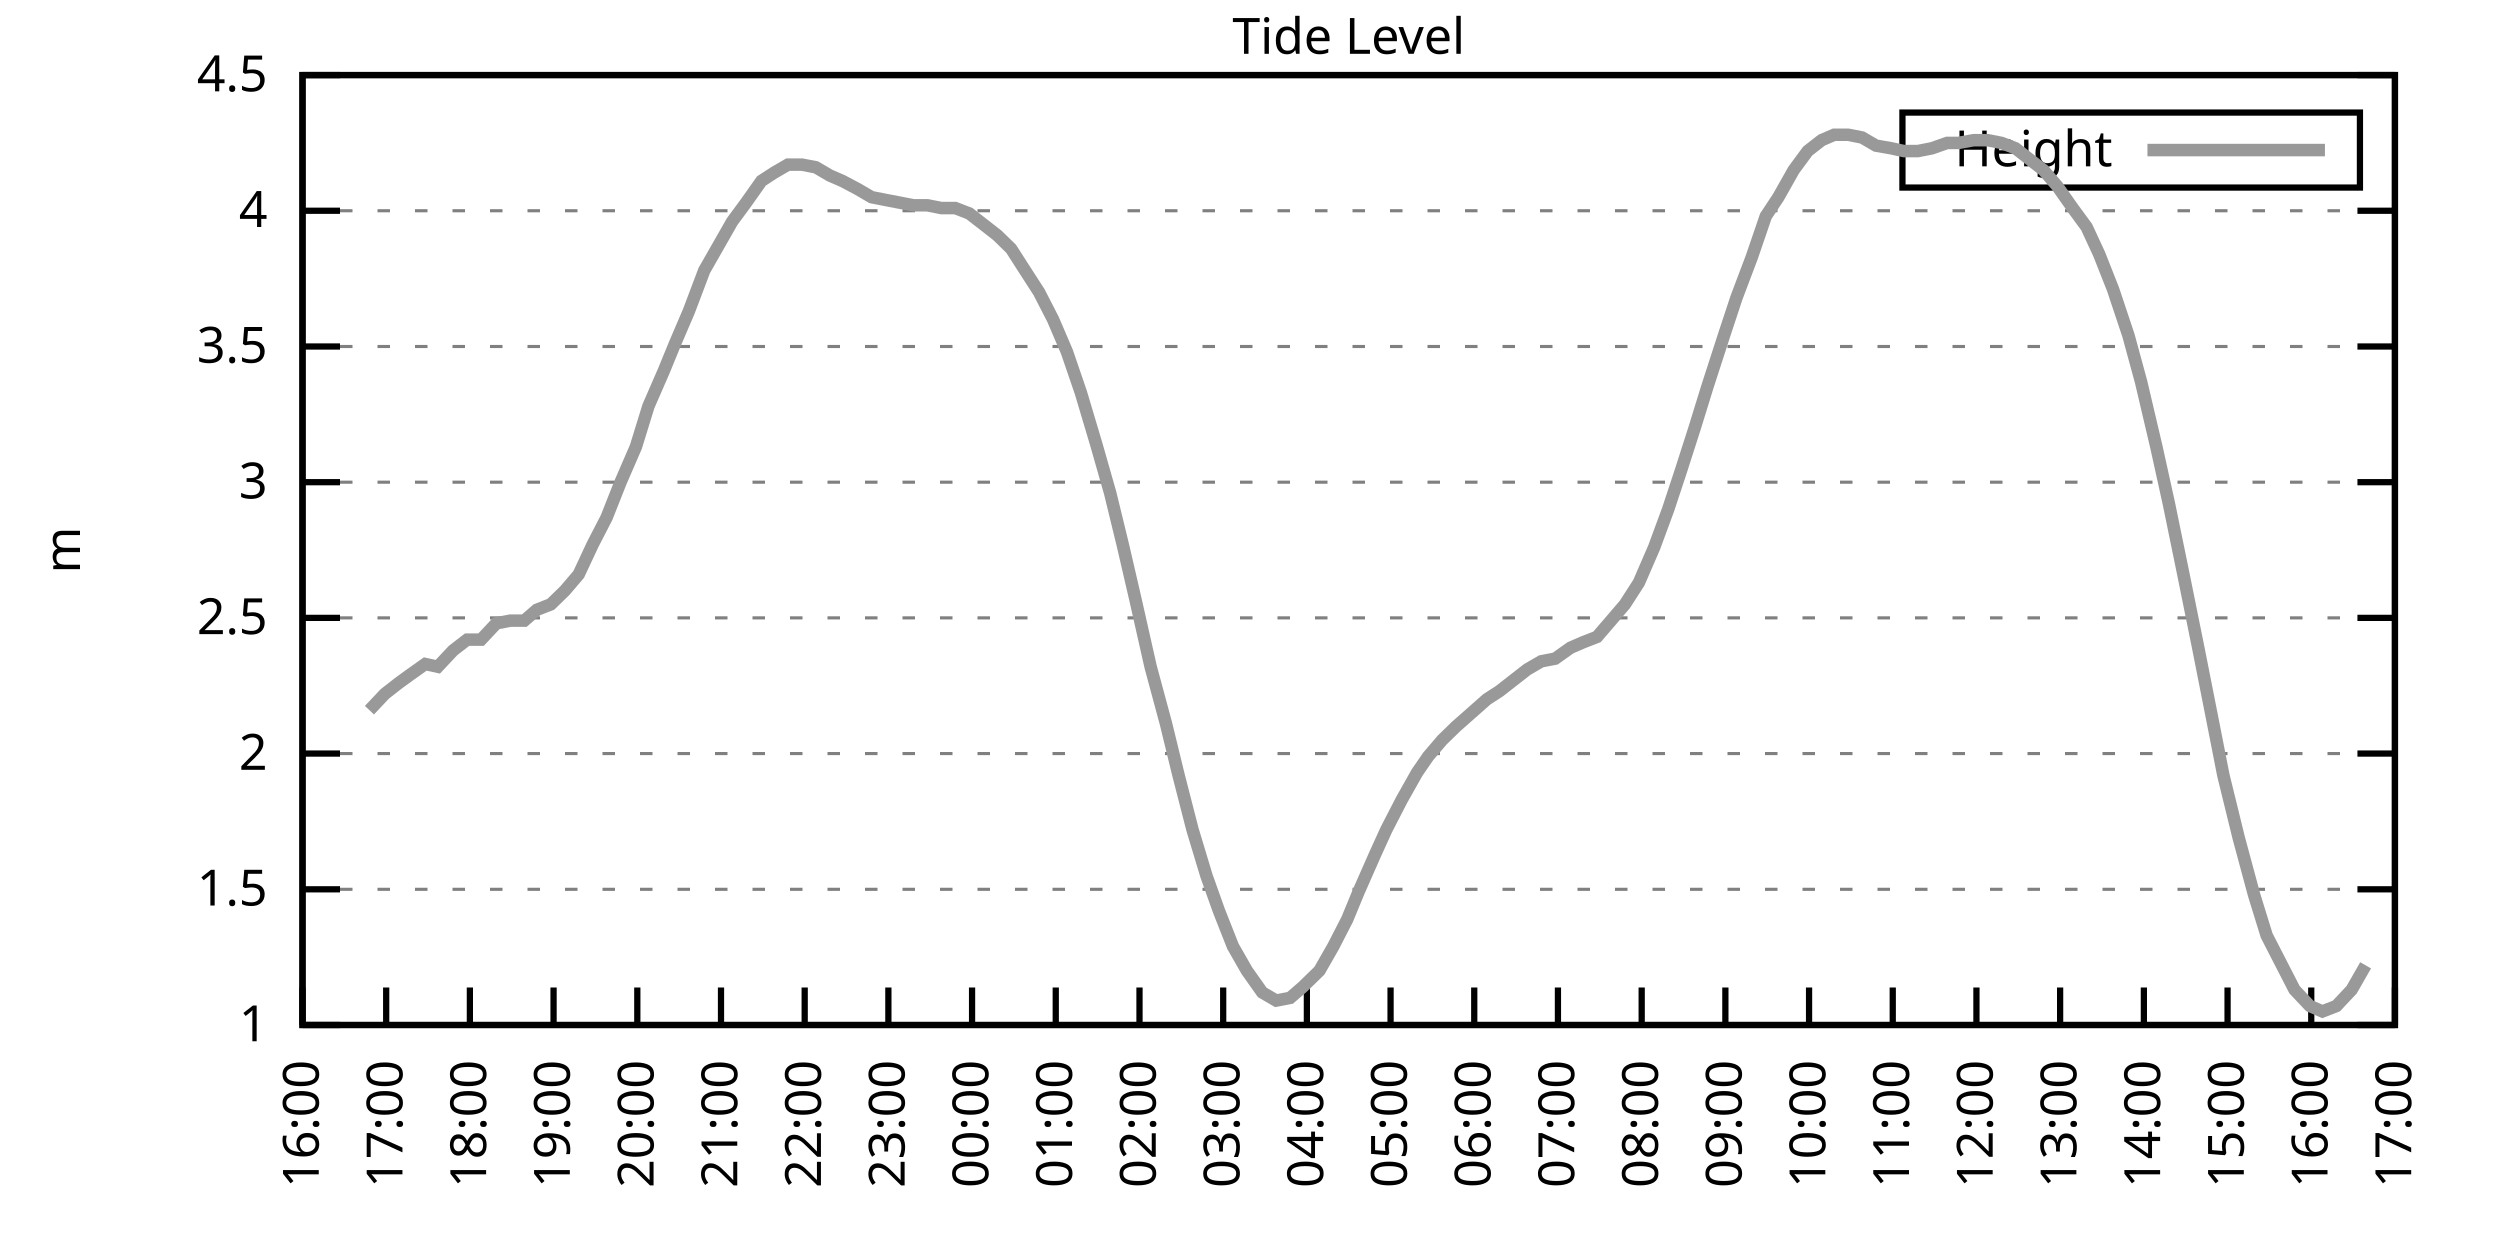
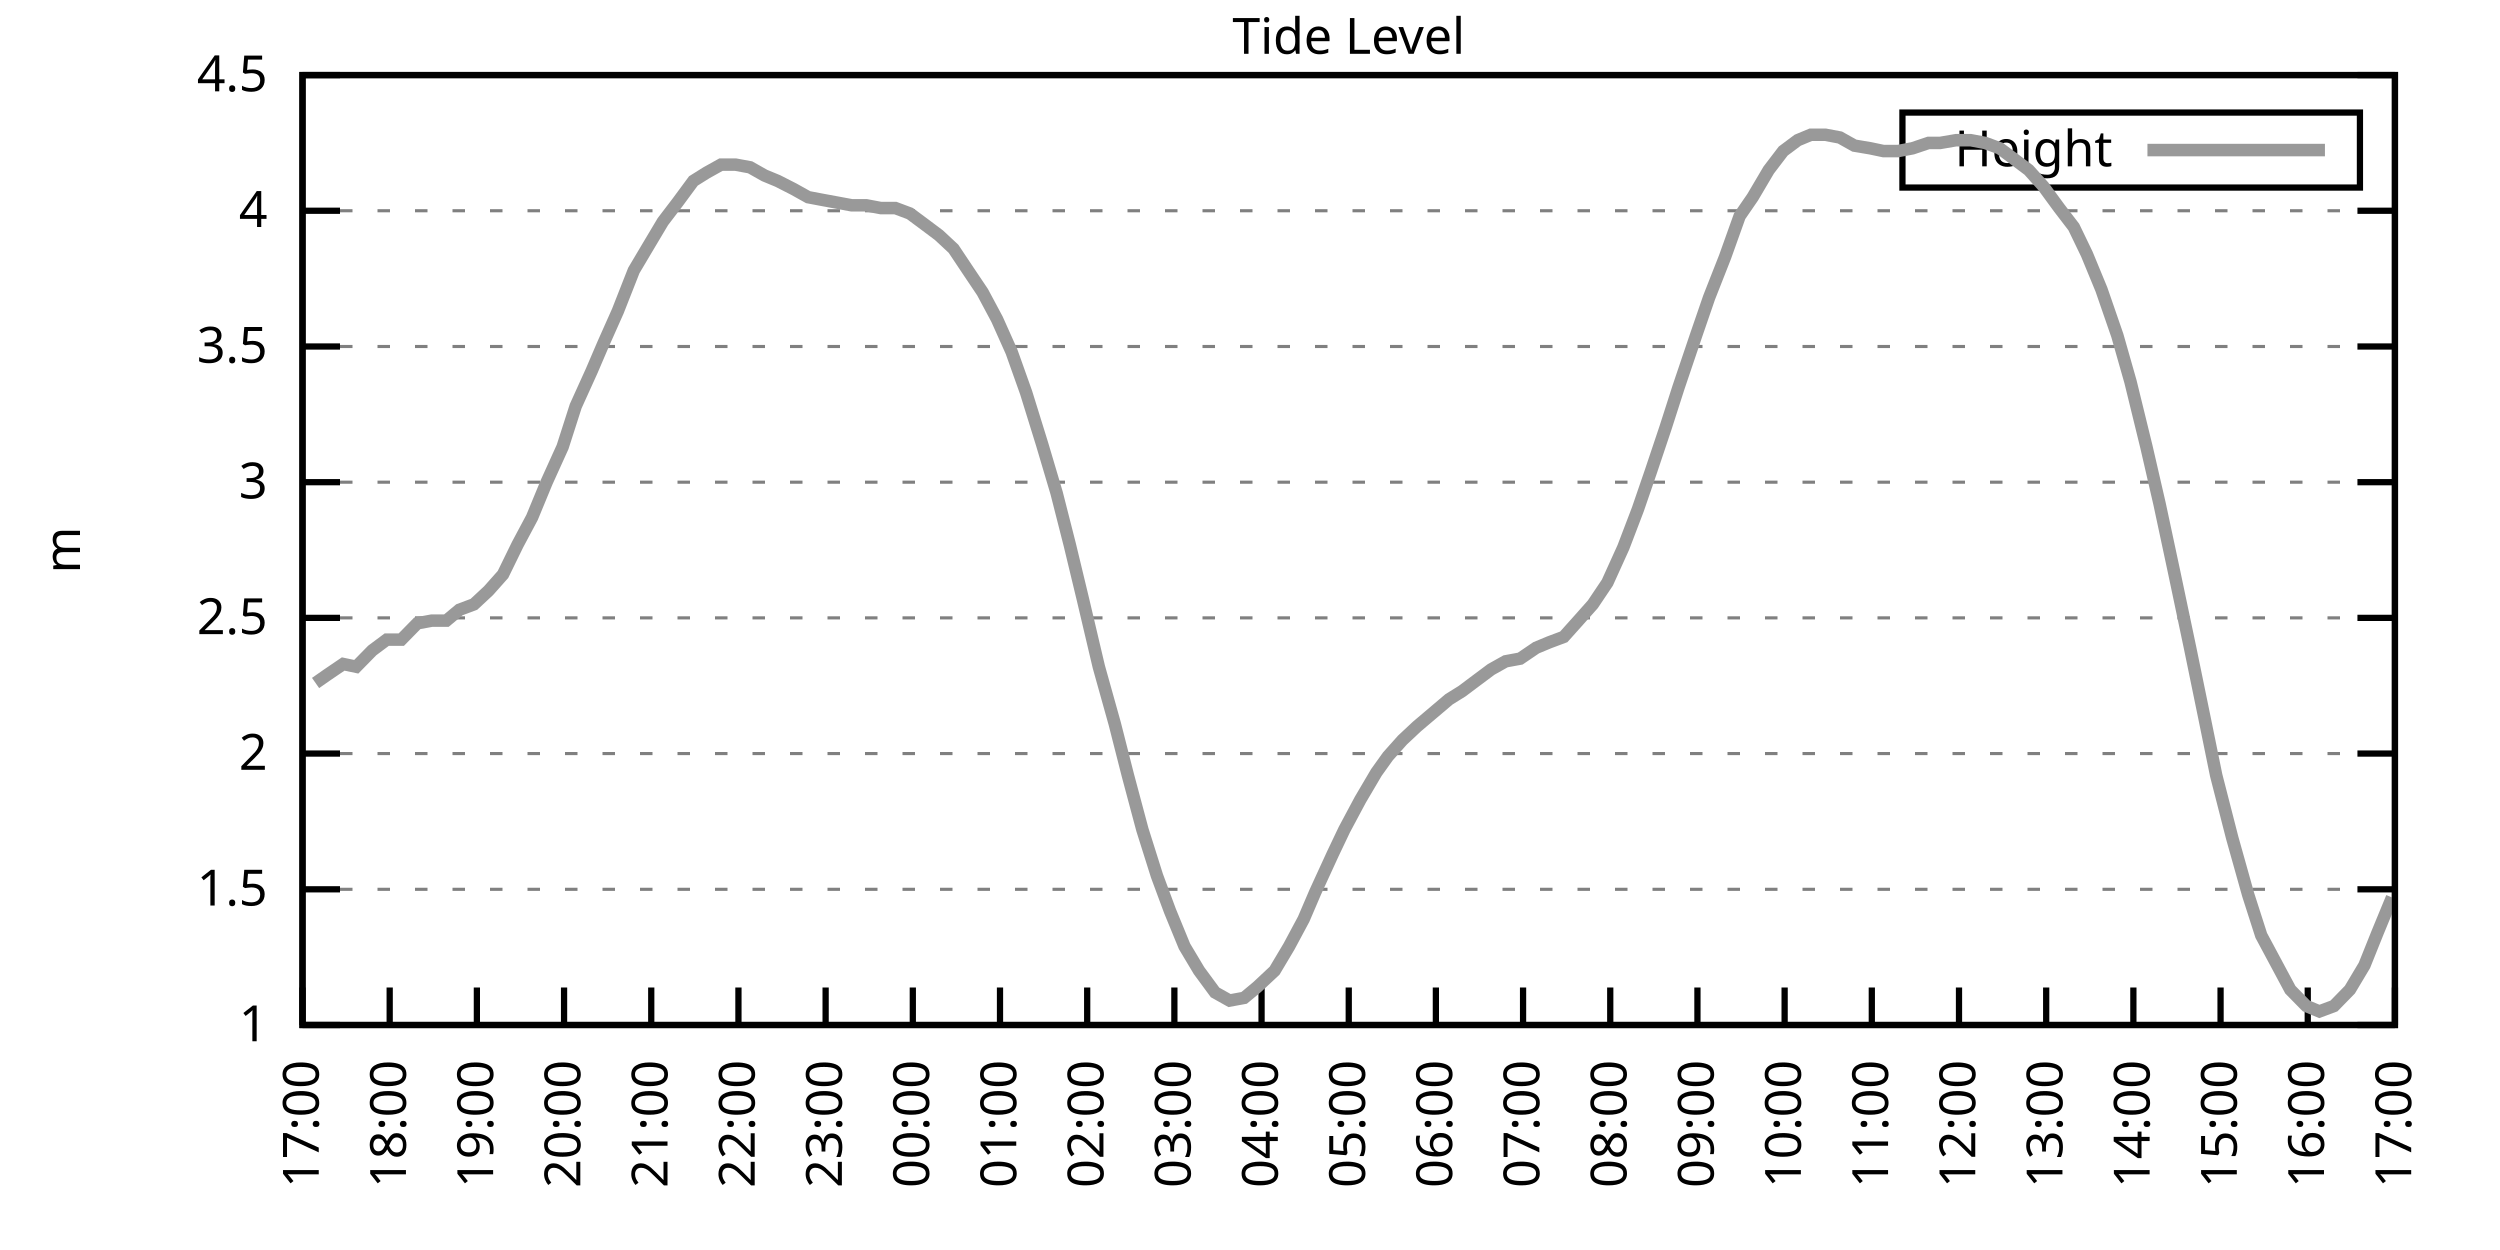
<svg xmlns="http://www.w3.org/2000/svg" xmlns:xlink="http://www.w3.org/1999/xlink" width="400" height="200" viewBox="0 0 400 200">
  <g id="gnuplot_canvas">
    <rect x="0" y="0" width="400" height="200" fill="none" />
    <defs>
      <circle id="gpDot" r="0.5" stroke-width="0.5" stroke="currentColor" />
      <path id="gpPt0" stroke-width="0.333" stroke="currentColor" d="M-1,0 h2 M0,-1 v2" />
      <path id="gpPt1" stroke-width="0.333" stroke="currentColor" d="M-1,-1 L1,1 M1,-1 L-1,1" />
      <path id="gpPt2" stroke-width="0.333" stroke="currentColor" d="M-1,0 L1,0 M0,-1 L0,1 M-1,-1 L1,1 M-1,1 L1,-1" />
      <rect id="gpPt3" stroke-width="0.333" stroke="currentColor" x="-1" y="-1" width="2" height="2" />
      <rect id="gpPt4" stroke-width="0.333" stroke="currentColor" fill="currentColor" x="-1" y="-1" width="2" height="2" />
      <circle id="gpPt5" stroke-width="0.333" stroke="currentColor" cx="0" cy="0" r="1" />
      <use xlink:href="#gpPt5" id="gpPt6" fill="currentColor" stroke="none" />
      <path id="gpPt7" stroke-width="0.333" stroke="currentColor" d="M0,-1.33 L-1.33,0.67 L1.33,0.67 z" />
      <use xlink:href="#gpPt7" id="gpPt8" fill="currentColor" stroke="none" />
      <use xlink:href="#gpPt7" id="gpPt9" stroke="currentColor" transform="rotate(180)" />
      <use xlink:href="#gpPt9" id="gpPt10" fill="currentColor" stroke="none" />
      <use xlink:href="#gpPt3" id="gpPt11" stroke="currentColor" transform="rotate(45)" />
      <use xlink:href="#gpPt11" id="gpPt12" fill="currentColor" stroke="none" />
      <path id="gpPt13" stroke-width="0.333" stroke="currentColor" d="M0,1.330 L1.265,0.411 L0.782,-1.067 L-0.782,-1.076 L-1.265,0.411 z" />
      <use xlink:href="#gpPt13" id="gpPt14" fill="currentColor" stroke="none" />
      <filter id="textbox" filterUnits="objectBoundingBox" x="0" y="0" height="1" width="1">
        <feFlood flood-color="white" flood-opacity="1" result="bgnd" />
        <feComposite in="SourceGraphic" in2="bgnd" operator="atop" />
      </filter>
      <filter id="greybox" filterUnits="objectBoundingBox" x="0" y="0" height="1" width="1">
        <feFlood flood-color="lightgrey" flood-opacity="1" result="grey" />
        <feComposite in="SourceGraphic" in2="grey" operator="atop" />
      </filter>
    </defs>
    <g fill="none" color="white" stroke="currentColor" stroke-width="1.00" stroke-linecap="butt" stroke-linejoin="miter">
</g>
    <g fill="none" color="black" stroke="currentColor" stroke-width="1.00" stroke-linecap="butt" stroke-linejoin="miter">
      <g stroke="none" shape-rendering="crispEdges">
        <polygon fill="rgb(255, 255, 255)" points="48.40,164.00 383.18,164.00 383.18,12.02 48.40,12.02 " />
      </g>
    </g>
    <g fill="none" color="black" stroke="currentColor" stroke-width="1.00" stroke-linecap="butt" stroke-linejoin="miter">
</g>
    <g fill="none" color="black" stroke="black" stroke-width="0.50" stroke-linecap="butt" stroke-linejoin="miter">
</g>
    <g fill="none" color="gray" stroke="currentColor" stroke-width="0.50" stroke-linecap="butt" stroke-linejoin="miter">
      <path stroke="gray" stroke-dasharray="2,4" class="gridline" d="M48.40,164.00 L383.19,164.00  " />
    </g>
    <g fill="none" color="gray" stroke="gray" stroke-width="1.00" stroke-linecap="butt" stroke-linejoin="miter">
</g>
    <g fill="none" color="black" stroke="currentColor" stroke-width="1.00" stroke-linecap="butt" stroke-linejoin="miter">
      <path stroke="black" d="M48.40,164.00 L54.40,164.00 M383.19,164.00 L377.19,164.00  " />
      <g transform="translate(42.80,166.60)" stroke="none" fill="black" font-family="Sans" font-size="8.00" text-anchor="end">
        <text>
          <tspan font-family="Sans"> 1</tspan>
        </text>
      </g>
    </g>
    <g fill="none" color="black" stroke="currentColor" stroke-width="1.00" stroke-linecap="butt" stroke-linejoin="miter">
</g>
    <g fill="none" color="black" stroke="black" stroke-width="0.50" stroke-linecap="butt" stroke-linejoin="miter">
</g>
    <g fill="none" color="gray" stroke="currentColor" stroke-width="0.50" stroke-linecap="butt" stroke-linejoin="miter">
      <path stroke="gray" stroke-dasharray="2,4" class="gridline" d="M48.40,142.29 L383.19,142.29  " />
    </g>
    <g fill="none" color="gray" stroke="gray" stroke-width="1.00" stroke-linecap="butt" stroke-linejoin="miter">
</g>
    <g fill="none" color="black" stroke="currentColor" stroke-width="1.00" stroke-linecap="butt" stroke-linejoin="miter">
      <path stroke="black" d="M48.40,142.29 L54.40,142.29 M383.19,142.29 L377.19,142.29  " />
      <g transform="translate(42.80,144.89)" stroke="none" fill="black" font-family="Sans" font-size="8.00" text-anchor="end">
        <text>
          <tspan font-family="Sans"> 1.5</tspan>
        </text>
      </g>
    </g>
    <g fill="none" color="black" stroke="currentColor" stroke-width="1.00" stroke-linecap="butt" stroke-linejoin="miter">
</g>
    <g fill="none" color="black" stroke="black" stroke-width="0.50" stroke-linecap="butt" stroke-linejoin="miter">
</g>
    <g fill="none" color="gray" stroke="currentColor" stroke-width="0.50" stroke-linecap="butt" stroke-linejoin="miter">
      <path stroke="gray" stroke-dasharray="2,4" class="gridline" d="M48.40,120.57 L383.19,120.57  " />
    </g>
    <g fill="none" color="gray" stroke="gray" stroke-width="1.00" stroke-linecap="butt" stroke-linejoin="miter">
</g>
    <g fill="none" color="black" stroke="currentColor" stroke-width="1.00" stroke-linecap="butt" stroke-linejoin="miter">
      <path stroke="black" d="M48.40,120.57 L54.40,120.57 M383.19,120.57 L377.19,120.57  " />
      <g transform="translate(42.80,123.17)" stroke="none" fill="black" font-family="Sans" font-size="8.00" text-anchor="end">
        <text>
          <tspan font-family="Sans"> 2</tspan>
        </text>
      </g>
    </g>
    <g fill="none" color="black" stroke="currentColor" stroke-width="1.00" stroke-linecap="butt" stroke-linejoin="miter">
</g>
    <g fill="none" color="black" stroke="black" stroke-width="0.50" stroke-linecap="butt" stroke-linejoin="miter">
</g>
    <g fill="none" color="gray" stroke="currentColor" stroke-width="0.50" stroke-linecap="butt" stroke-linejoin="miter">
      <path stroke="gray" stroke-dasharray="2,4" class="gridline" d="M48.40,98.86 L383.19,98.86  " />
    </g>
    <g fill="none" color="gray" stroke="gray" stroke-width="1.00" stroke-linecap="butt" stroke-linejoin="miter">
</g>
    <g fill="none" color="black" stroke="currentColor" stroke-width="1.00" stroke-linecap="butt" stroke-linejoin="miter">
      <path stroke="black" d="M48.40,98.86 L54.40,98.86 M383.19,98.86 L377.19,98.86  " />
      <g transform="translate(42.80,101.46)" stroke="none" fill="black" font-family="Sans" font-size="8.00" text-anchor="end">
        <text>
          <tspan font-family="Sans"> 2.5</tspan>
        </text>
      </g>
    </g>
    <g fill="none" color="black" stroke="currentColor" stroke-width="1.00" stroke-linecap="butt" stroke-linejoin="miter">
</g>
    <g fill="none" color="black" stroke="black" stroke-width="0.50" stroke-linecap="butt" stroke-linejoin="miter">
</g>
    <g fill="none" color="gray" stroke="currentColor" stroke-width="0.50" stroke-linecap="butt" stroke-linejoin="miter">
      <path stroke="gray" stroke-dasharray="2,4" class="gridline" d="M48.40,77.15 L383.19,77.15  " />
    </g>
    <g fill="none" color="gray" stroke="gray" stroke-width="1.00" stroke-linecap="butt" stroke-linejoin="miter">
</g>
    <g fill="none" color="black" stroke="currentColor" stroke-width="1.00" stroke-linecap="butt" stroke-linejoin="miter">
      <path stroke="black" d="M48.40,77.15 L54.40,77.15 M383.19,77.15 L377.19,77.15  " />
      <g transform="translate(42.80,79.75)" stroke="none" fill="black" font-family="Sans" font-size="8.00" text-anchor="end">
        <text>
          <tspan font-family="Sans"> 3</tspan>
        </text>
      </g>
    </g>
    <g fill="none" color="black" stroke="currentColor" stroke-width="1.00" stroke-linecap="butt" stroke-linejoin="miter">
</g>
    <g fill="none" color="black" stroke="black" stroke-width="0.50" stroke-linecap="butt" stroke-linejoin="miter">
</g>
    <g fill="none" color="gray" stroke="currentColor" stroke-width="0.50" stroke-linecap="butt" stroke-linejoin="miter">
      <path stroke="gray" stroke-dasharray="2,4" class="gridline" d="M48.40,55.44 L383.19,55.44  " />
    </g>
    <g fill="none" color="gray" stroke="gray" stroke-width="1.00" stroke-linecap="butt" stroke-linejoin="miter">
</g>
    <g fill="none" color="black" stroke="currentColor" stroke-width="1.00" stroke-linecap="butt" stroke-linejoin="miter">
      <path stroke="black" d="M48.40,55.44 L54.40,55.44 M383.19,55.44 L377.19,55.44  " />
      <g transform="translate(42.80,58.04)" stroke="none" fill="black" font-family="Sans" font-size="8.00" text-anchor="end">
        <text>
          <tspan font-family="Sans"> 3.5</tspan>
        </text>
      </g>
    </g>
    <g fill="none" color="black" stroke="currentColor" stroke-width="1.00" stroke-linecap="butt" stroke-linejoin="miter">
</g>
    <g fill="none" color="black" stroke="black" stroke-width="0.50" stroke-linecap="butt" stroke-linejoin="miter">
</g>
    <g fill="none" color="gray" stroke="currentColor" stroke-width="0.50" stroke-linecap="butt" stroke-linejoin="miter">
      <path stroke="gray" stroke-dasharray="2,4" class="gridline" d="M48.40,33.72 L383.19,33.72  " />
    </g>
    <g fill="none" color="gray" stroke="gray" stroke-width="1.00" stroke-linecap="butt" stroke-linejoin="miter">
</g>
    <g fill="none" color="black" stroke="currentColor" stroke-width="1.00" stroke-linecap="butt" stroke-linejoin="miter">
      <path stroke="black" d="M48.40,33.72 L54.40,33.72 M383.19,33.72 L377.19,33.72  " />
      <g transform="translate(42.80,36.32)" stroke="none" fill="black" font-family="Sans" font-size="8.00" text-anchor="end">
        <text>
          <tspan font-family="Sans"> 4</tspan>
        </text>
      </g>
    </g>
    <g fill="none" color="black" stroke="currentColor" stroke-width="1.00" stroke-linecap="butt" stroke-linejoin="miter">
</g>
    <g fill="none" color="black" stroke="black" stroke-width="0.50" stroke-linecap="butt" stroke-linejoin="miter">
</g>
    <g fill="none" color="gray" stroke="currentColor" stroke-width="0.50" stroke-linecap="butt" stroke-linejoin="miter">
      <path stroke="gray" stroke-dasharray="2,4" class="gridline" d="M48.40,12.01 L383.19,12.01  " />
    </g>
    <g fill="none" color="gray" stroke="gray" stroke-width="1.00" stroke-linecap="butt" stroke-linejoin="miter">
</g>
    <g fill="none" color="black" stroke="currentColor" stroke-width="1.00" stroke-linecap="butt" stroke-linejoin="miter">
      <path stroke="black" d="M48.40,12.01 L54.40,12.01 M383.19,12.01 L377.19,12.01  " />
      <g transform="translate(42.80,14.61)" stroke="none" fill="black" font-family="Sans" font-size="8.00" text-anchor="end">
        <text>
          <tspan font-family="Sans"> 4.5</tspan>
        </text>
      </g>
    </g>
    <g fill="none" color="black" stroke="currentColor" stroke-width="1.00" stroke-linecap="butt" stroke-linejoin="miter">
      <path stroke="black" d="M48.40,164.00 L48.40,158.00  " />
      <g transform="translate(51.00,169.60) rotate(270.00)" stroke="none" fill="black" font-family="Sans" font-size="8.00" text-anchor="end">
        <text>
-           <tspan font-family="Sans">16:00</tspan>
-         </text>
-       </g>
-     </g>
-     <g fill="none" color="black" stroke="currentColor" stroke-width="1.00" stroke-linecap="butt" stroke-linejoin="miter">
-       <path stroke="black" d="M61.79,164.00 L61.79,158.00  " />
-       <g transform="translate(64.39,169.60) rotate(270.00)" stroke="none" fill="black" font-family="Sans" font-size="8.00" text-anchor="end">
-         <text>
          <tspan font-family="Sans">17:00</tspan>
        </text>
      </g>
    </g>
    <g fill="none" color="black" stroke="currentColor" stroke-width="1.00" stroke-linecap="butt" stroke-linejoin="miter">
-       <path stroke="black" d="M75.18,164.00 L75.18,158.00  " />
-       <g transform="translate(77.78,169.60) rotate(270.00)" stroke="none" fill="black" font-family="Sans" font-size="8.00" text-anchor="end">
+       <path stroke="black" d="M62.35,164.00 L62.35,158.00  " />
+       <g transform="translate(64.95,169.60) rotate(270.00)" stroke="none" fill="black" font-family="Sans" font-size="8.00" text-anchor="end">
        <text>
          <tspan font-family="Sans">18:00</tspan>
        </text>
      </g>
    </g>
    <g fill="none" color="black" stroke="currentColor" stroke-width="1.00" stroke-linecap="butt" stroke-linejoin="miter">
-       <path stroke="black" d="M88.57,164.00 L88.57,158.00  " />
-       <g transform="translate(91.17,169.60) rotate(270.00)" stroke="none" fill="black" font-family="Sans" font-size="8.00" text-anchor="end">
+       <path stroke="black" d="M76.30,164.00 L76.30,158.00  " />
+       <g transform="translate(78.90,169.60) rotate(270.00)" stroke="none" fill="black" font-family="Sans" font-size="8.00" text-anchor="end">
        <text>
          <tspan font-family="Sans">19:00</tspan>
        </text>
      </g>
    </g>
    <g fill="none" color="black" stroke="currentColor" stroke-width="1.00" stroke-linecap="butt" stroke-linejoin="miter">
-       <path stroke="black" d="M101.97,164.00 L101.97,158.00  " />
-       <g transform="translate(104.57,169.60) rotate(270.00)" stroke="none" fill="black" font-family="Sans" font-size="8.00" text-anchor="end">
+       <path stroke="black" d="M90.25,164.00 L90.25,158.00  " />
+       <g transform="translate(92.85,169.60) rotate(270.00)" stroke="none" fill="black" font-family="Sans" font-size="8.00" text-anchor="end">
        <text>
          <tspan font-family="Sans">20:00</tspan>
        </text>
      </g>
    </g>
    <g fill="none" color="black" stroke="currentColor" stroke-width="1.00" stroke-linecap="butt" stroke-linejoin="miter">
-       <path stroke="black" d="M115.36,164.00 L115.36,158.00  " />
-       <g transform="translate(117.96,169.60) rotate(270.00)" stroke="none" fill="black" font-family="Sans" font-size="8.00" text-anchor="end">
+       <path stroke="black" d="M104.20,164.00 L104.20,158.00  " />
+       <g transform="translate(106.80,169.60) rotate(270.00)" stroke="none" fill="black" font-family="Sans" font-size="8.00" text-anchor="end">
        <text>
          <tspan font-family="Sans">21:00</tspan>
        </text>
      </g>
    </g>
    <g fill="none" color="black" stroke="currentColor" stroke-width="1.00" stroke-linecap="butt" stroke-linejoin="miter">
-       <path stroke="black" d="M128.75,164.00 L128.75,158.00  " />
-       <g transform="translate(131.35,169.60) rotate(270.00)" stroke="none" fill="black" font-family="Sans" font-size="8.00" text-anchor="end">
+       <path stroke="black" d="M118.15,164.00 L118.15,158.00  " />
+       <g transform="translate(120.75,169.60) rotate(270.00)" stroke="none" fill="black" font-family="Sans" font-size="8.00" text-anchor="end">
        <text>
          <tspan font-family="Sans">22:00</tspan>
        </text>
      </g>
    </g>
    <g fill="none" color="black" stroke="currentColor" stroke-width="1.00" stroke-linecap="butt" stroke-linejoin="miter">
-       <path stroke="black" d="M142.14,164.00 L142.14,158.00  " />
-       <g transform="translate(144.74,169.60) rotate(270.00)" stroke="none" fill="black" font-family="Sans" font-size="8.00" text-anchor="end">
+       <path stroke="black" d="M132.10,164.00 L132.10,158.00  " />
+       <g transform="translate(134.70,169.60) rotate(270.00)" stroke="none" fill="black" font-family="Sans" font-size="8.00" text-anchor="end">
        <text>
          <tspan font-family="Sans">23:00</tspan>
        </text>
      </g>
    </g>
    <g fill="none" color="black" stroke="currentColor" stroke-width="1.00" stroke-linecap="butt" stroke-linejoin="miter">
-       <path stroke="black" d="M155.53,164.00 L155.53,158.00  " />
-       <g transform="translate(158.13,169.60) rotate(270.00)" stroke="none" fill="black" font-family="Sans" font-size="8.00" text-anchor="end">
+       <path stroke="black" d="M146.05,164.00 L146.05,158.00  " />
+       <g transform="translate(148.65,169.60) rotate(270.00)" stroke="none" fill="black" font-family="Sans" font-size="8.00" text-anchor="end">
        <text>
          <tspan font-family="Sans">00:00</tspan>
        </text>
      </g>
    </g>
    <g fill="none" color="black" stroke="currentColor" stroke-width="1.00" stroke-linecap="butt" stroke-linejoin="miter">
-       <path stroke="black" d="M168.92,164.00 L168.92,158.00  " />
-       <g transform="translate(171.52,169.60) rotate(270.00)" stroke="none" fill="black" font-family="Sans" font-size="8.00" text-anchor="end">
+       <path stroke="black" d="M160.00,164.00 L160.00,158.00  " />
+       <g transform="translate(162.60,169.60) rotate(270.00)" stroke="none" fill="black" font-family="Sans" font-size="8.00" text-anchor="end">
        <text>
          <tspan font-family="Sans">01:00</tspan>
        </text>
      </g>
    </g>
    <g fill="none" color="black" stroke="currentColor" stroke-width="1.00" stroke-linecap="butt" stroke-linejoin="miter">
-       <path stroke="black" d="M182.32,164.00 L182.32,158.00  " />
-       <g transform="translate(184.92,169.60) rotate(270.00)" stroke="none" fill="black" font-family="Sans" font-size="8.00" text-anchor="end">
+       <path stroke="black" d="M173.95,164.00 L173.95,158.00  " />
+       <g transform="translate(176.55,169.60) rotate(270.00)" stroke="none" fill="black" font-family="Sans" font-size="8.00" text-anchor="end">
        <text>
          <tspan font-family="Sans">02:00</tspan>
        </text>
      </g>
    </g>
    <g fill="none" color="black" stroke="currentColor" stroke-width="1.00" stroke-linecap="butt" stroke-linejoin="miter">
-       <path stroke="black" d="M195.71,164.00 L195.71,158.00  " />
-       <g transform="translate(198.31,169.60) rotate(270.00)" stroke="none" fill="black" font-family="Sans" font-size="8.00" text-anchor="end">
+       <path stroke="black" d="M187.90,164.00 L187.90,158.00  " />
+       <g transform="translate(190.50,169.60) rotate(270.00)" stroke="none" fill="black" font-family="Sans" font-size="8.00" text-anchor="end">
        <text>
          <tspan font-family="Sans">03:00</tspan>
        </text>
      </g>
    </g>
    <g fill="none" color="black" stroke="currentColor" stroke-width="1.00" stroke-linecap="butt" stroke-linejoin="miter">
-       <path stroke="black" d="M209.10,164.00 L209.10,158.00  " />
-       <g transform="translate(211.70,169.60) rotate(270.00)" stroke="none" fill="black" font-family="Sans" font-size="8.00" text-anchor="end">
+       <path stroke="black" d="M201.85,164.00 L201.85,158.00  " />
+       <g transform="translate(204.45,169.60) rotate(270.00)" stroke="none" fill="black" font-family="Sans" font-size="8.00" text-anchor="end">
        <text>
          <tspan font-family="Sans">04:00</tspan>
        </text>
      </g>
    </g>
    <g fill="none" color="black" stroke="currentColor" stroke-width="1.00" stroke-linecap="butt" stroke-linejoin="miter">
-       <path stroke="black" d="M222.49,164.00 L222.49,158.00  " />
-       <g transform="translate(225.09,169.60) rotate(270.00)" stroke="none" fill="black" font-family="Sans" font-size="8.00" text-anchor="end">
+       <path stroke="black" d="M215.80,164.00 L215.80,158.00  " />
+       <g transform="translate(218.40,169.60) rotate(270.00)" stroke="none" fill="black" font-family="Sans" font-size="8.00" text-anchor="end">
        <text>
          <tspan font-family="Sans">05:00</tspan>
        </text>
      </g>
    </g>
    <g fill="none" color="black" stroke="currentColor" stroke-width="1.00" stroke-linecap="butt" stroke-linejoin="miter">
-       <path stroke="black" d="M235.88,164.00 L235.88,158.00  " />
-       <g transform="translate(238.48,169.60) rotate(270.00)" stroke="none" fill="black" font-family="Sans" font-size="8.00" text-anchor="end">
+       <path stroke="black" d="M229.74,164.00 L229.74,158.00  " />
+       <g transform="translate(232.34,169.60) rotate(270.00)" stroke="none" fill="black" font-family="Sans" font-size="8.00" text-anchor="end">
        <text>
          <tspan font-family="Sans">06:00</tspan>
        </text>
      </g>
    </g>
    <g fill="none" color="black" stroke="currentColor" stroke-width="1.00" stroke-linecap="butt" stroke-linejoin="miter">
-       <path stroke="black" d="M249.27,164.00 L249.27,158.00  " />
-       <g transform="translate(251.87,169.60) rotate(270.00)" stroke="none" fill="black" font-family="Sans" font-size="8.00" text-anchor="end">
+       <path stroke="black" d="M243.69,164.00 L243.69,158.00  " />
+       <g transform="translate(246.29,169.60) rotate(270.00)" stroke="none" fill="black" font-family="Sans" font-size="8.00" text-anchor="end">
        <text>
          <tspan font-family="Sans">07:00</tspan>
        </text>
      </g>
    </g>
    <g fill="none" color="black" stroke="currentColor" stroke-width="1.00" stroke-linecap="butt" stroke-linejoin="miter">
-       <path stroke="black" d="M262.67,164.00 L262.67,158.00  " />
-       <g transform="translate(265.27,169.60) rotate(270.00)" stroke="none" fill="black" font-family="Sans" font-size="8.00" text-anchor="end">
+       <path stroke="black" d="M257.64,164.00 L257.64,158.00  " />
+       <g transform="translate(260.24,169.60) rotate(270.00)" stroke="none" fill="black" font-family="Sans" font-size="8.00" text-anchor="end">
        <text>
          <tspan font-family="Sans">08:00</tspan>
        </text>
      </g>
    </g>
    <g fill="none" color="black" stroke="currentColor" stroke-width="1.00" stroke-linecap="butt" stroke-linejoin="miter">
-       <path stroke="black" d="M276.06,164.00 L276.06,158.00  " />
-       <g transform="translate(278.66,169.60) rotate(270.00)" stroke="none" fill="black" font-family="Sans" font-size="8.00" text-anchor="end">
+       <path stroke="black" d="M271.59,164.00 L271.59,158.00  " />
+       <g transform="translate(274.19,169.60) rotate(270.00)" stroke="none" fill="black" font-family="Sans" font-size="8.00" text-anchor="end">
        <text>
          <tspan font-family="Sans">09:00</tspan>
        </text>
      </g>
    </g>
    <g fill="none" color="black" stroke="currentColor" stroke-width="1.00" stroke-linecap="butt" stroke-linejoin="miter">
-       <path stroke="black" d="M289.45,164.00 L289.45,158.00  " />
-       <g transform="translate(292.05,169.60) rotate(270.00)" stroke="none" fill="black" font-family="Sans" font-size="8.00" text-anchor="end">
+       <path stroke="black" d="M285.54,164.00 L285.54,158.00  " />
+       <g transform="translate(288.14,169.60) rotate(270.00)" stroke="none" fill="black" font-family="Sans" font-size="8.00" text-anchor="end">
        <text>
          <tspan font-family="Sans">10:00</tspan>
        </text>
      </g>
    </g>
    <g fill="none" color="black" stroke="currentColor" stroke-width="1.00" stroke-linecap="butt" stroke-linejoin="miter">
-       <path stroke="black" d="M302.84,164.00 L302.84,158.00  " />
-       <g transform="translate(305.44,169.60) rotate(270.00)" stroke="none" fill="black" font-family="Sans" font-size="8.00" text-anchor="end">
+       <path stroke="black" d="M299.49,164.00 L299.49,158.00  " />
+       <g transform="translate(302.09,169.60) rotate(270.00)" stroke="none" fill="black" font-family="Sans" font-size="8.00" text-anchor="end">
        <text>
          <tspan font-family="Sans">11:00</tspan>
        </text>
      </g>
    </g>
    <g fill="none" color="black" stroke="currentColor" stroke-width="1.00" stroke-linecap="butt" stroke-linejoin="miter">
-       <path stroke="black" d="M316.23,164.00 L316.23,158.00  " />
-       <g transform="translate(318.83,169.60) rotate(270.00)" stroke="none" fill="black" font-family="Sans" font-size="8.00" text-anchor="end">
+       <path stroke="black" d="M313.44,164.00 L313.44,158.00  " />
+       <g transform="translate(316.04,169.60) rotate(270.00)" stroke="none" fill="black" font-family="Sans" font-size="8.00" text-anchor="end">
        <text>
          <tspan font-family="Sans">12:00</tspan>
        </text>
      </g>
    </g>
    <g fill="none" color="black" stroke="currentColor" stroke-width="1.00" stroke-linecap="butt" stroke-linejoin="miter">
-       <path stroke="black" d="M329.62,164.00 L329.62,158.00  " />
-       <g transform="translate(332.22,169.60) rotate(270.00)" stroke="none" fill="black" font-family="Sans" font-size="8.00" text-anchor="end">
+       <path stroke="black" d="M327.39,164.00 L327.39,158.00  " />
+       <g transform="translate(329.99,169.60) rotate(270.00)" stroke="none" fill="black" font-family="Sans" font-size="8.00" text-anchor="end">
        <text>
          <tspan font-family="Sans">13:00</tspan>
        </text>
      </g>
    </g>
    <g fill="none" color="black" stroke="currentColor" stroke-width="1.00" stroke-linecap="butt" stroke-linejoin="miter">
-       <path stroke="black" d="M343.02,164.00 L343.02,158.00  " />
-       <g transform="translate(345.62,169.60) rotate(270.00)" stroke="none" fill="black" font-family="Sans" font-size="8.00" text-anchor="end">
+       <path stroke="black" d="M341.34,164.00 L341.34,158.00  " />
+       <g transform="translate(343.94,169.60) rotate(270.00)" stroke="none" fill="black" font-family="Sans" font-size="8.00" text-anchor="end">
        <text>
          <tspan font-family="Sans">14:00</tspan>
        </text>
      </g>
    </g>
    <g fill="none" color="black" stroke="currentColor" stroke-width="1.00" stroke-linecap="butt" stroke-linejoin="miter">
-       <path stroke="black" d="M356.41,164.00 L356.41,158.00  " />
-       <g transform="translate(359.01,169.60) rotate(270.00)" stroke="none" fill="black" font-family="Sans" font-size="8.00" text-anchor="end">
+       <path stroke="black" d="M355.29,164.00 L355.29,158.00  " />
+       <g transform="translate(357.89,169.60) rotate(270.00)" stroke="none" fill="black" font-family="Sans" font-size="8.00" text-anchor="end">
        <text>
          <tspan font-family="Sans">15:00</tspan>
        </text>
      </g>
    </g>
    <g fill="none" color="black" stroke="currentColor" stroke-width="1.00" stroke-linecap="butt" stroke-linejoin="miter">
-       <path stroke="black" d="M369.80,164.00 L369.80,158.00  " />
-       <g transform="translate(372.40,169.60) rotate(270.00)" stroke="none" fill="black" font-family="Sans" font-size="8.00" text-anchor="end">
+       <path stroke="black" d="M369.24,164.00 L369.24,158.00  " />
+       <g transform="translate(371.84,169.60) rotate(270.00)" stroke="none" fill="black" font-family="Sans" font-size="8.00" text-anchor="end">
        <text>
          <tspan font-family="Sans">16:00</tspan>
        </text>
      </g>
    </g>
    <g fill="none" color="black" stroke="currentColor" stroke-width="1.00" stroke-linecap="butt" stroke-linejoin="miter">
      <path stroke="black" d="M383.19,164.00 L383.19,158.00  " />
      <g transform="translate(385.79,169.60) rotate(270.00)" stroke="none" fill="black" font-family="Sans" font-size="8.00" text-anchor="end">
        <text>
          <tspan font-family="Sans">17:00</tspan>
        </text>
      </g>
    </g>
    <g fill="none" color="black" stroke="currentColor" stroke-width="1.00" stroke-linecap="butt" stroke-linejoin="miter">
</g>
    <g fill="none" color="black" stroke="currentColor" stroke-width="1.00" stroke-linecap="butt" stroke-linejoin="miter">
      <path stroke="black" d="M48.40,12.01 L48.40,164.00 L383.19,164.00 L383.19,12.01 L48.40,12.01 Z  " />
    </g>
    <g fill="none" color="black" stroke="currentColor" stroke-width="1.00" stroke-linecap="butt" stroke-linejoin="miter">
</g>
    <g fill="none" color="black" stroke="currentColor" stroke-width="1.00" stroke-linecap="butt" stroke-linejoin="miter">
      <path stroke="black" d="M304.39,30.01 L304.39,18.01 L377.59,18.01 L377.59,30.01 L304.39,30.01 Z  " />
    </g>
    <g id="Tide_level_plot_1">
      <g fill="none" color="white" stroke="black" stroke-width="2.00" stroke-linecap="butt" stroke-linejoin="miter">
</g>
      <g fill="none" color="black" stroke="currentColor" stroke-width="2.00" stroke-linecap="butt" stroke-linejoin="miter">
        <g transform="translate(337.99,26.61)" stroke="none" fill="black" font-family="Sans" font-size="8.00" text-anchor="end">
          <text>
            <tspan font-family="Sans">Height</tspan>
          </text>
        </g>
      </g>
      <g fill="none" color="black" stroke="currentColor" stroke-width="2.00" stroke-linecap="butt" stroke-linejoin="miter">
-         <path stroke="rgb(153, 153, 153)" d="M343.59,24.01 L371.99,24.01 M59.11,113.63 L61.57,111.02 L63.80,109.28 L65.59,107.98 L68.04,106.24 L70.05,106.68   L72.50,104.07 L74.74,102.34 L76.97,102.34 L79.42,99.73 L81.66,99.30 L83.89,99.30 L85.90,97.56 L88.13,96.69   L90.36,94.52 L92.59,91.91 L94.82,87.14 L97.06,82.79 L99.29,77.15 L101.74,71.50 L103.75,64.99 L106.21,59.34   L107.99,55.00 L110.22,49.79 L112.68,43.28 L114.91,39.37 L117.14,35.46 L119.38,32.42 L121.83,28.95 L123.84,27.64   L126.07,26.34 L128.30,26.34 L130.54,26.77 L132.77,28.08 L134.78,28.95 L137.23,30.25 L139.46,31.55 L141.69,31.99   L143.93,32.42 L146.16,32.85 L148.39,32.85 L150.62,33.29 L152.85,33.29 L155.09,34.16 L157.32,35.89 L159.55,37.63   L161.78,39.80 L164.01,43.28 L166.25,46.75 L168.48,51.09 L170.71,56.30 L172.94,62.82 L175.40,71.07 L177.63,78.89   L179.64,87.14 L181.65,95.82 L184.10,106.68 L186.56,115.80 L188.57,124.05 L190.80,132.73 L193.03,140.12 L195.04,145.76   L197.27,151.41 L199.50,155.31 L201.96,158.79 L204.19,160.09 L206.42,159.66 L208.43,157.92 L211.11,155.31 L213.34,151.41   L215.57,147.06 L217.36,142.72 L220.04,136.64 L221.82,132.73 L224.28,127.96 L226.73,123.61 L228.52,121.01 L230.75,118.40   L232.98,116.23 L235.44,114.06 L237.89,111.89 L239.90,110.59 L242.13,108.85 L244.36,107.11 L246.60,105.81 L248.83,105.38   L251.28,103.64 L253.29,102.77 L255.52,101.90 L257.76,99.30 L259.99,96.69 L262.22,93.22 L264.67,87.57 L266.91,81.49   L268.92,75.41 L271.15,68.46 L273.16,61.95 L275.83,53.70 L277.84,47.62 L280.30,41.11 L282.53,34.59 L284.54,31.55   L286.99,27.21 L289.23,24.17 L291.46,22.43 L293.47,21.56 L295.70,21.56 L297.93,22.00 L300.16,23.30 L302.62,23.73   L304.63,24.17 L306.86,24.17 L309.09,23.73 L311.54,22.87 L313.33,22.87 L315.79,22.43 L318.02,22.43 L320.25,22.87   L322.48,23.73 L324.71,25.47 L326.95,27.21 L329.18,29.81 L331.63,33.29 L333.86,36.33 L335.87,40.67 L338.10,46.32   L340.56,53.70 L342.57,61.08 L345.02,71.50 L347.03,80.62 L349.26,91.48 L351.72,103.64 L353.95,114.93 L355.74,124.05   L358.19,134.04 L360.65,143.16 L362.66,149.67 L367.12,158.35 L369.58,160.96 L371.58,161.83 L373.82,160.96 L376.27,158.35   L378.50,154.45  " />
+         <path stroke="rgb(153, 153, 153)" d="M343.59,24.01 L371.99,24.01 M50.49,109.28 L52.35,107.98 L54.91,106.24 L57.00,106.68 L59.56,104.07 L61.88,102.34   L64.21,102.34 L66.77,99.73 L69.09,99.30 L71.42,99.30 L73.51,97.56 L75.83,96.69 L78.16,94.52 L80.48,91.91   L82.81,87.14 L85.13,82.79 L87.46,77.15 L90.02,71.50 L92.11,64.99 L94.67,59.34 L96.53,55.00 L98.85,49.79   L101.41,43.28 L103.73,39.37 L106.06,35.46 L108.38,32.42 L110.94,28.95 L113.03,27.64 L115.36,26.34 L117.68,26.34   L120.01,26.77 L122.33,28.08 L124.43,28.95 L126.98,30.25 L129.31,31.55 L131.63,31.99 L133.96,32.42 L136.28,32.85   L138.61,32.85 L140.93,33.29 L143.26,33.29 L145.58,34.16 L147.91,35.89 L150.23,37.63 L152.56,39.80 L154.88,43.28   L157.21,46.75 L159.53,51.09 L161.86,56.30 L164.18,62.82 L166.74,71.07 L169.06,78.89 L171.16,87.14 L173.25,95.82   L175.81,106.68 L178.36,115.80 L180.46,124.05 L182.78,132.73 L185.11,140.12 L187.20,145.76 L189.52,151.41 L191.85,155.31   L194.41,158.79 L196.73,160.09 L199.06,159.66 L201.15,157.92 L203.94,155.31 L206.26,151.41 L208.59,147.06 L210.45,142.72   L213.24,136.64 L215.10,132.73 L217.65,127.96 L220.21,123.61 L222.07,121.01 L224.40,118.40 L226.72,116.23 L229.28,114.06   L231.84,111.89 L233.93,110.59 L236.25,108.85 L238.58,107.11 L240.90,105.81 L243.23,105.38 L245.79,103.64 L247.88,102.77   L250.20,101.90 L252.53,99.30 L254.85,96.69 L257.18,93.22 L259.74,87.57 L262.06,81.49 L264.15,75.41 L266.48,68.46   L268.57,61.95 L271.36,53.70 L273.45,47.62 L276.01,41.11 L278.34,34.59 L280.43,31.55 L282.99,27.21 L285.31,24.17   L287.64,22.43 L289.73,21.56 L292.05,21.56 L294.38,22.00 L296.70,23.30 L299.26,23.73 L301.35,24.17 L303.68,24.17   L306.00,23.73 L308.56,22.87 L310.42,22.87 L312.98,22.43 L315.30,22.43 L317.63,22.87 L319.95,23.73 L322.28,25.47   L324.60,27.21 L326.93,29.81 L329.48,33.29 L331.81,36.33 L333.90,40.67 L336.23,46.32 L338.78,53.70 L340.88,61.08   L343.43,71.50 L345.53,80.62 L347.85,91.48 L350.41,103.64 L352.73,114.93 L354.59,124.05 L357.15,134.04 L359.71,143.16   L361.80,149.67 L366.45,158.35 L369.01,160.96 L371.10,161.83 L373.43,160.96 L375.98,158.35 L378.31,154.45 L380.40,149.24   L382.73,143.59  " />
      </g>
    </g>
    <g fill="none" color="black" stroke="currentColor" stroke-width="2.00" stroke-linecap="butt" stroke-linejoin="miter">
</g>
    <g fill="none" color="black" stroke="black" stroke-width="1.00" stroke-linecap="butt" stroke-linejoin="miter">
</g>
    <g fill="none" color="black" stroke="currentColor" stroke-width="1.00" stroke-linecap="butt" stroke-linejoin="miter">
      <path stroke="black" d="M48.40,12.01 L48.40,164.00 L383.19,164.00 L383.19,12.01 L48.40,12.01 Z  " />
      <g transform="translate(12.80,88.01) rotate(270.00)" stroke="none" fill="black" font-family="Sans" font-size="8.00" text-anchor="middle">
        <text>
          <tspan font-family="Sans">m</tspan>
        </text>
      </g>
    </g>
    <g fill="none" color="black" stroke="currentColor" stroke-width="1.00" stroke-linecap="butt" stroke-linejoin="miter">
</g>
    <g fill="none" color="black" stroke="currentColor" stroke-width="1.00" stroke-linecap="butt" stroke-linejoin="miter">
      <g transform="translate(215.79,8.61)" stroke="none" fill="black" font-family="Sans" font-size="8.00" text-anchor="middle">
        <text>
          <tspan font-family="Sans">Tide Level</tspan>
        </text>
      </g>
    </g>
    <g fill="none" color="black" stroke="currentColor" stroke-width="1.00" stroke-linecap="butt" stroke-linejoin="miter">
</g>
  </g>
</svg>
